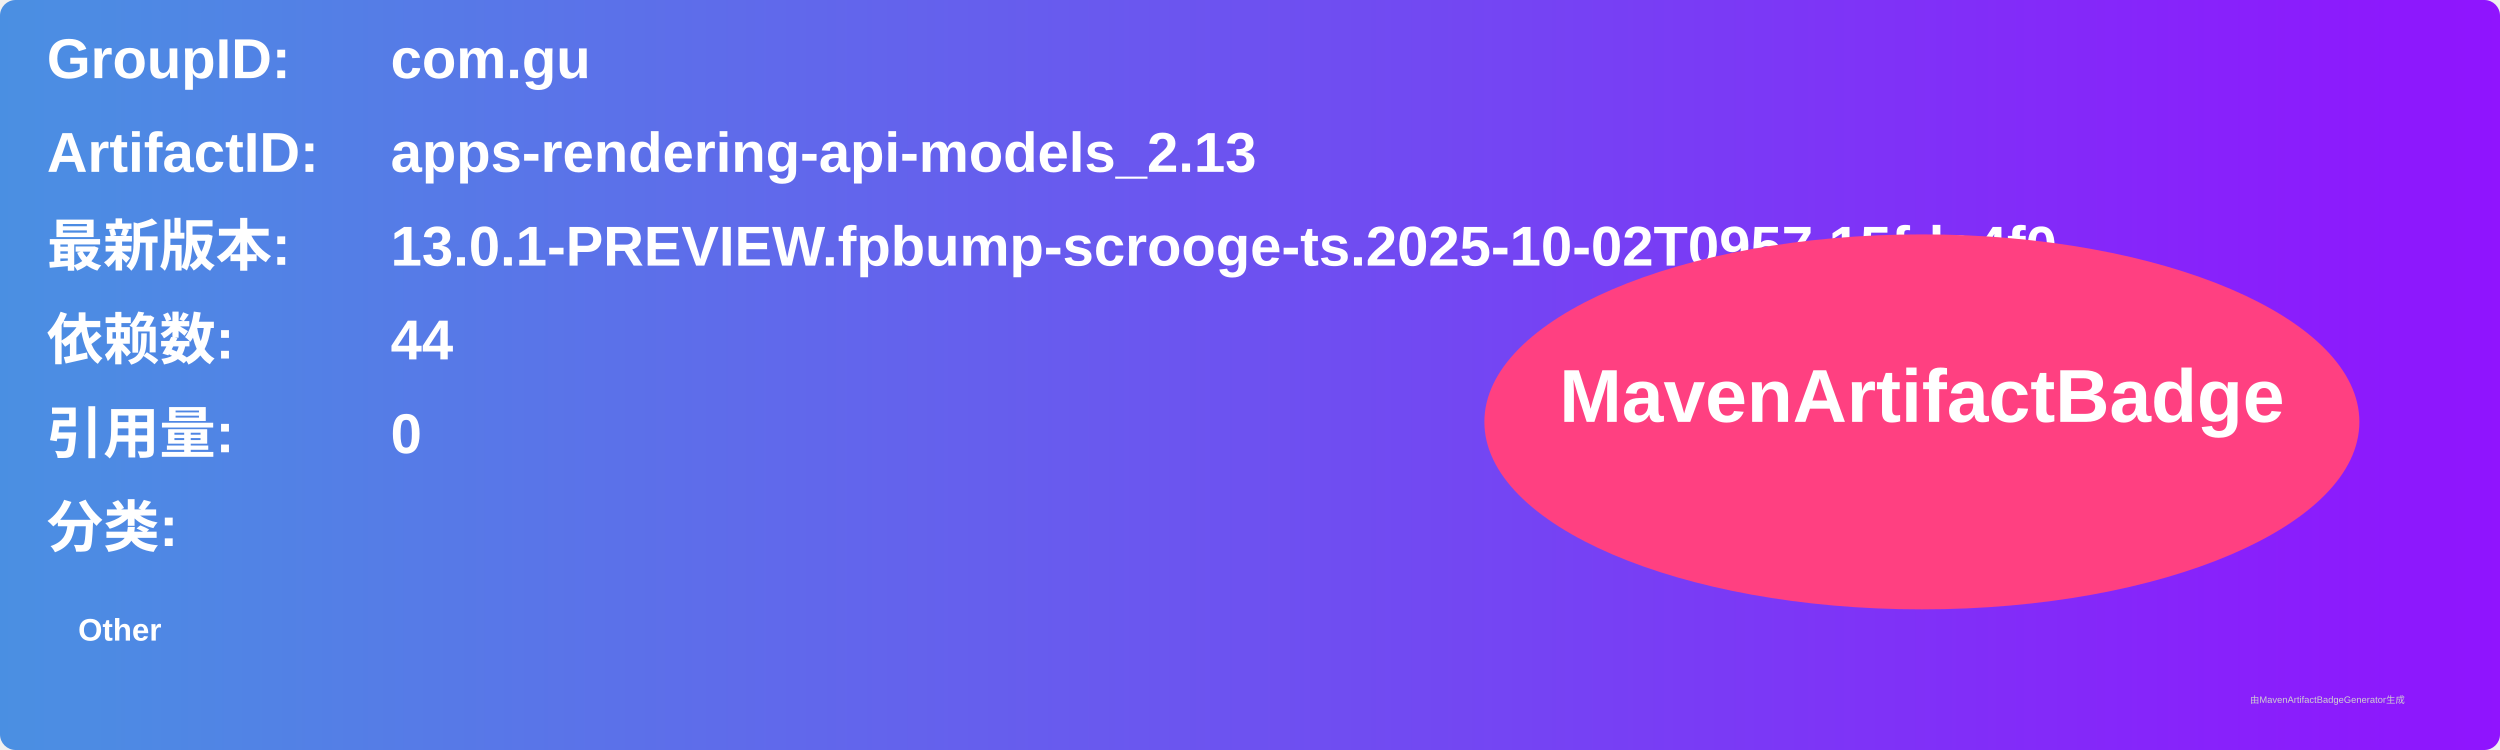
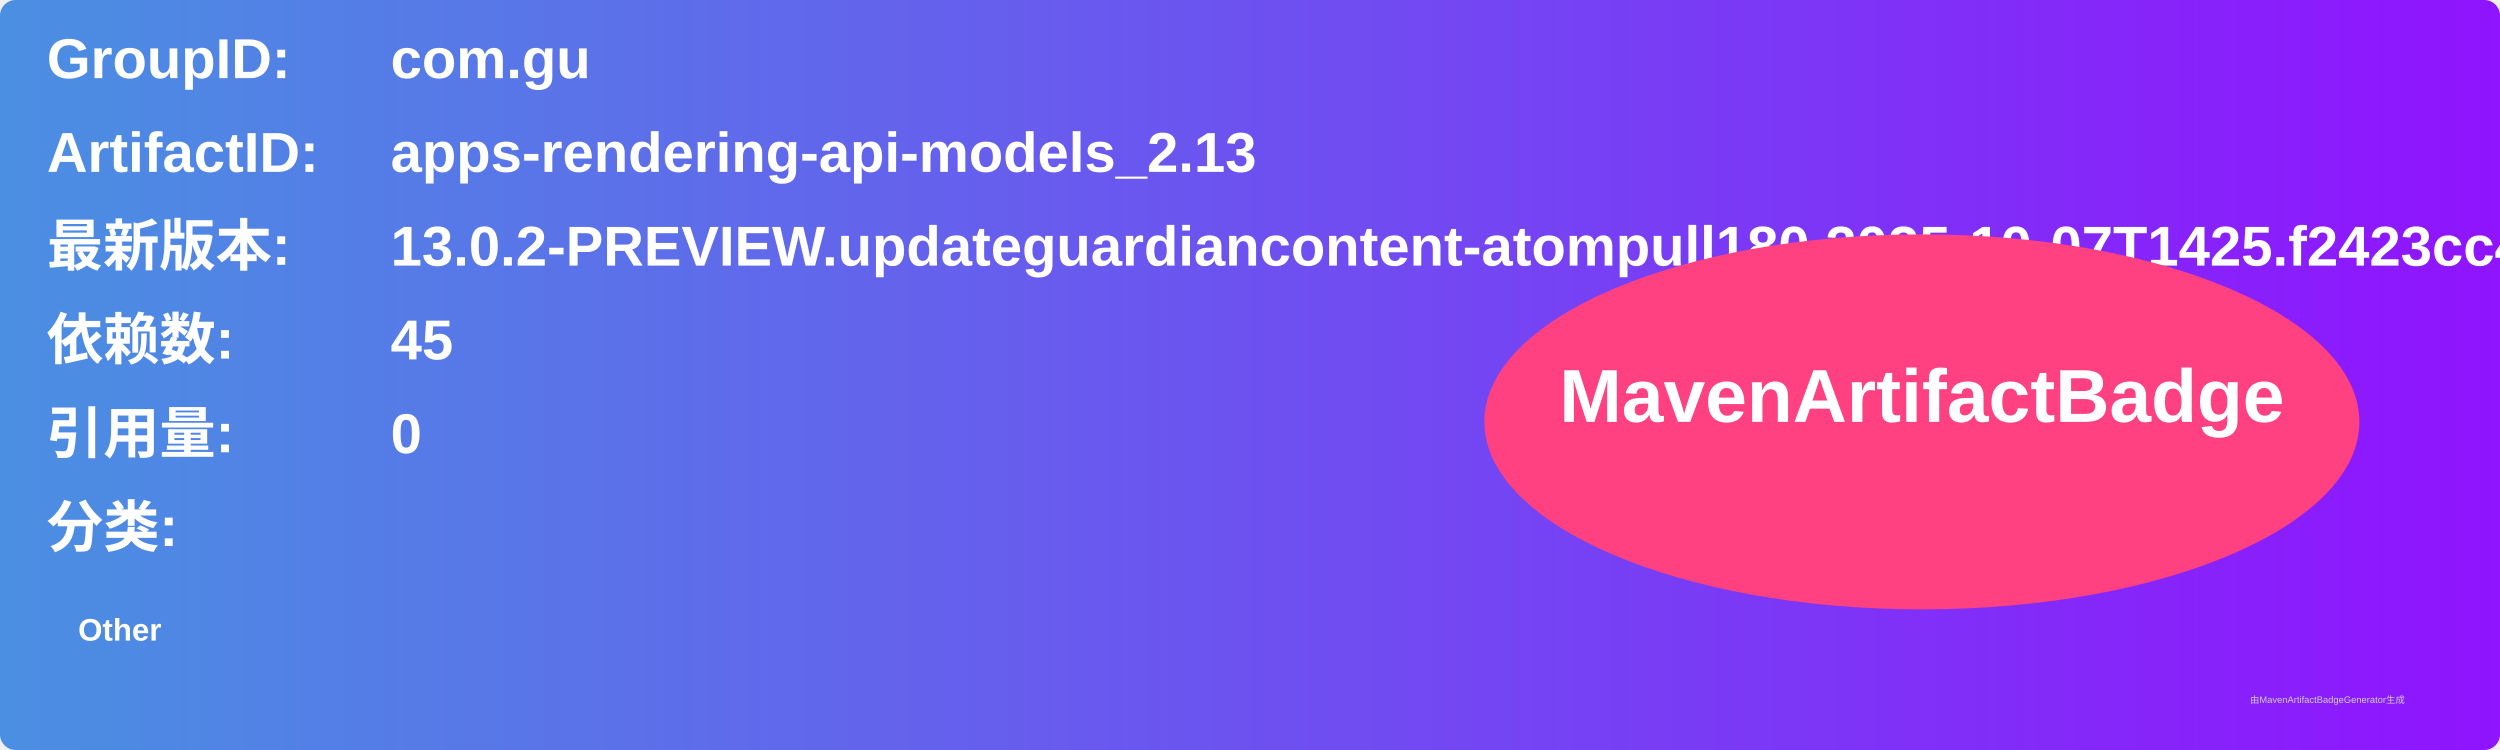
<svg xmlns="http://www.w3.org/2000/svg" width="800" height="240" viewBox="0 0 800 240">
  <linearGradient id="grad" x1="0%" y1="0%" x2="100%" y2="0%">
    <stop offset="0%" stop-color="#4a90e2" />
    <stop offset="100%" stop-color="#9013fe" />
  </linearGradient>
  <rect width="100%" height="100%" rx="5" ry="5" fill="url(#grad)" />
  <g transform="translate(15, 15)">
    <text x="0" y="10" font-family="Arial" font-size="18" fill="white" font-weight="bold" width="260">GroupID:</text>
    <text x="110" y="10" font-family="Arial" font-size="18" fill="white" font-weight="bold" width="460">com.gu</text>
    <text x="0" y="40" font-family="Arial" font-size="18" fill="white" font-weight="bold" width="260">ArtifactID:</text>
    <text x="110" y="40" font-family="Arial" font-size="18" fill="white" font-weight="bold" width="460">apps-rendering-api-models_2.13</text>
    <text x="0" y="70" font-family="Arial" font-size="18" fill="white" font-weight="bold">最新版本:</text>
    <text x="110" y="70" font-family="Arial" font-size="18" fill="white" font-weight="bold">
-       <tspan font-weight="bold">13.0.1-PREVIEW.fpbump-scrooge-ts.2025-10-02T0957.15fda4f0</tspan>
+       <tspan font-weight="bold">13.0.2-PREVIEW.updateguardiancontent-atompull180.2025-10-07T1425.f2423cc4</tspan>
    </text>
    <text x="0" y="100" font-family="Arial" font-size="18" fill="white" font-weight="bold">依赖数: </text>
    <text x="110" y="100" font-family="Arial" font-size="18" fill="white">
-       <tspan font-weight="bold">44</tspan>
+       <tspan font-weight="bold">45</tspan>
    </text>
    <text x="0" y="130" font-family="Arial" font-size="18" fill="white" font-weight="bold">引用量: </text>
    <text x="110" y="130" font-family="Arial" font-size="18" fill="white">
      <tspan font-weight="bold">0</tspan>
    </text>
    <text x="0" y="160" font-family="Arial" font-size="18" fill="white" font-weight="bold">分类:</text>
    <text x="10" y="190" font-family="Arial" font-size="10" fill="white">
      <tspan font-weight="bold">Other</tspan>
    </text>
    <ellipse cx="600" cy="120" rx="140" ry="60" fill="#ff4081" />
    <text x="600" y="120" text-anchor="middle" font-family="Arial" font-size="24" fill="white" font-weight="bold">MavenArtifactBadge</text>
  </g>
  <text x="720" y="225" font-family="Arial" font-size="3" fill="#d0d0d0">由MavenArtifactBadgeGenerator生成</text>
</svg>
